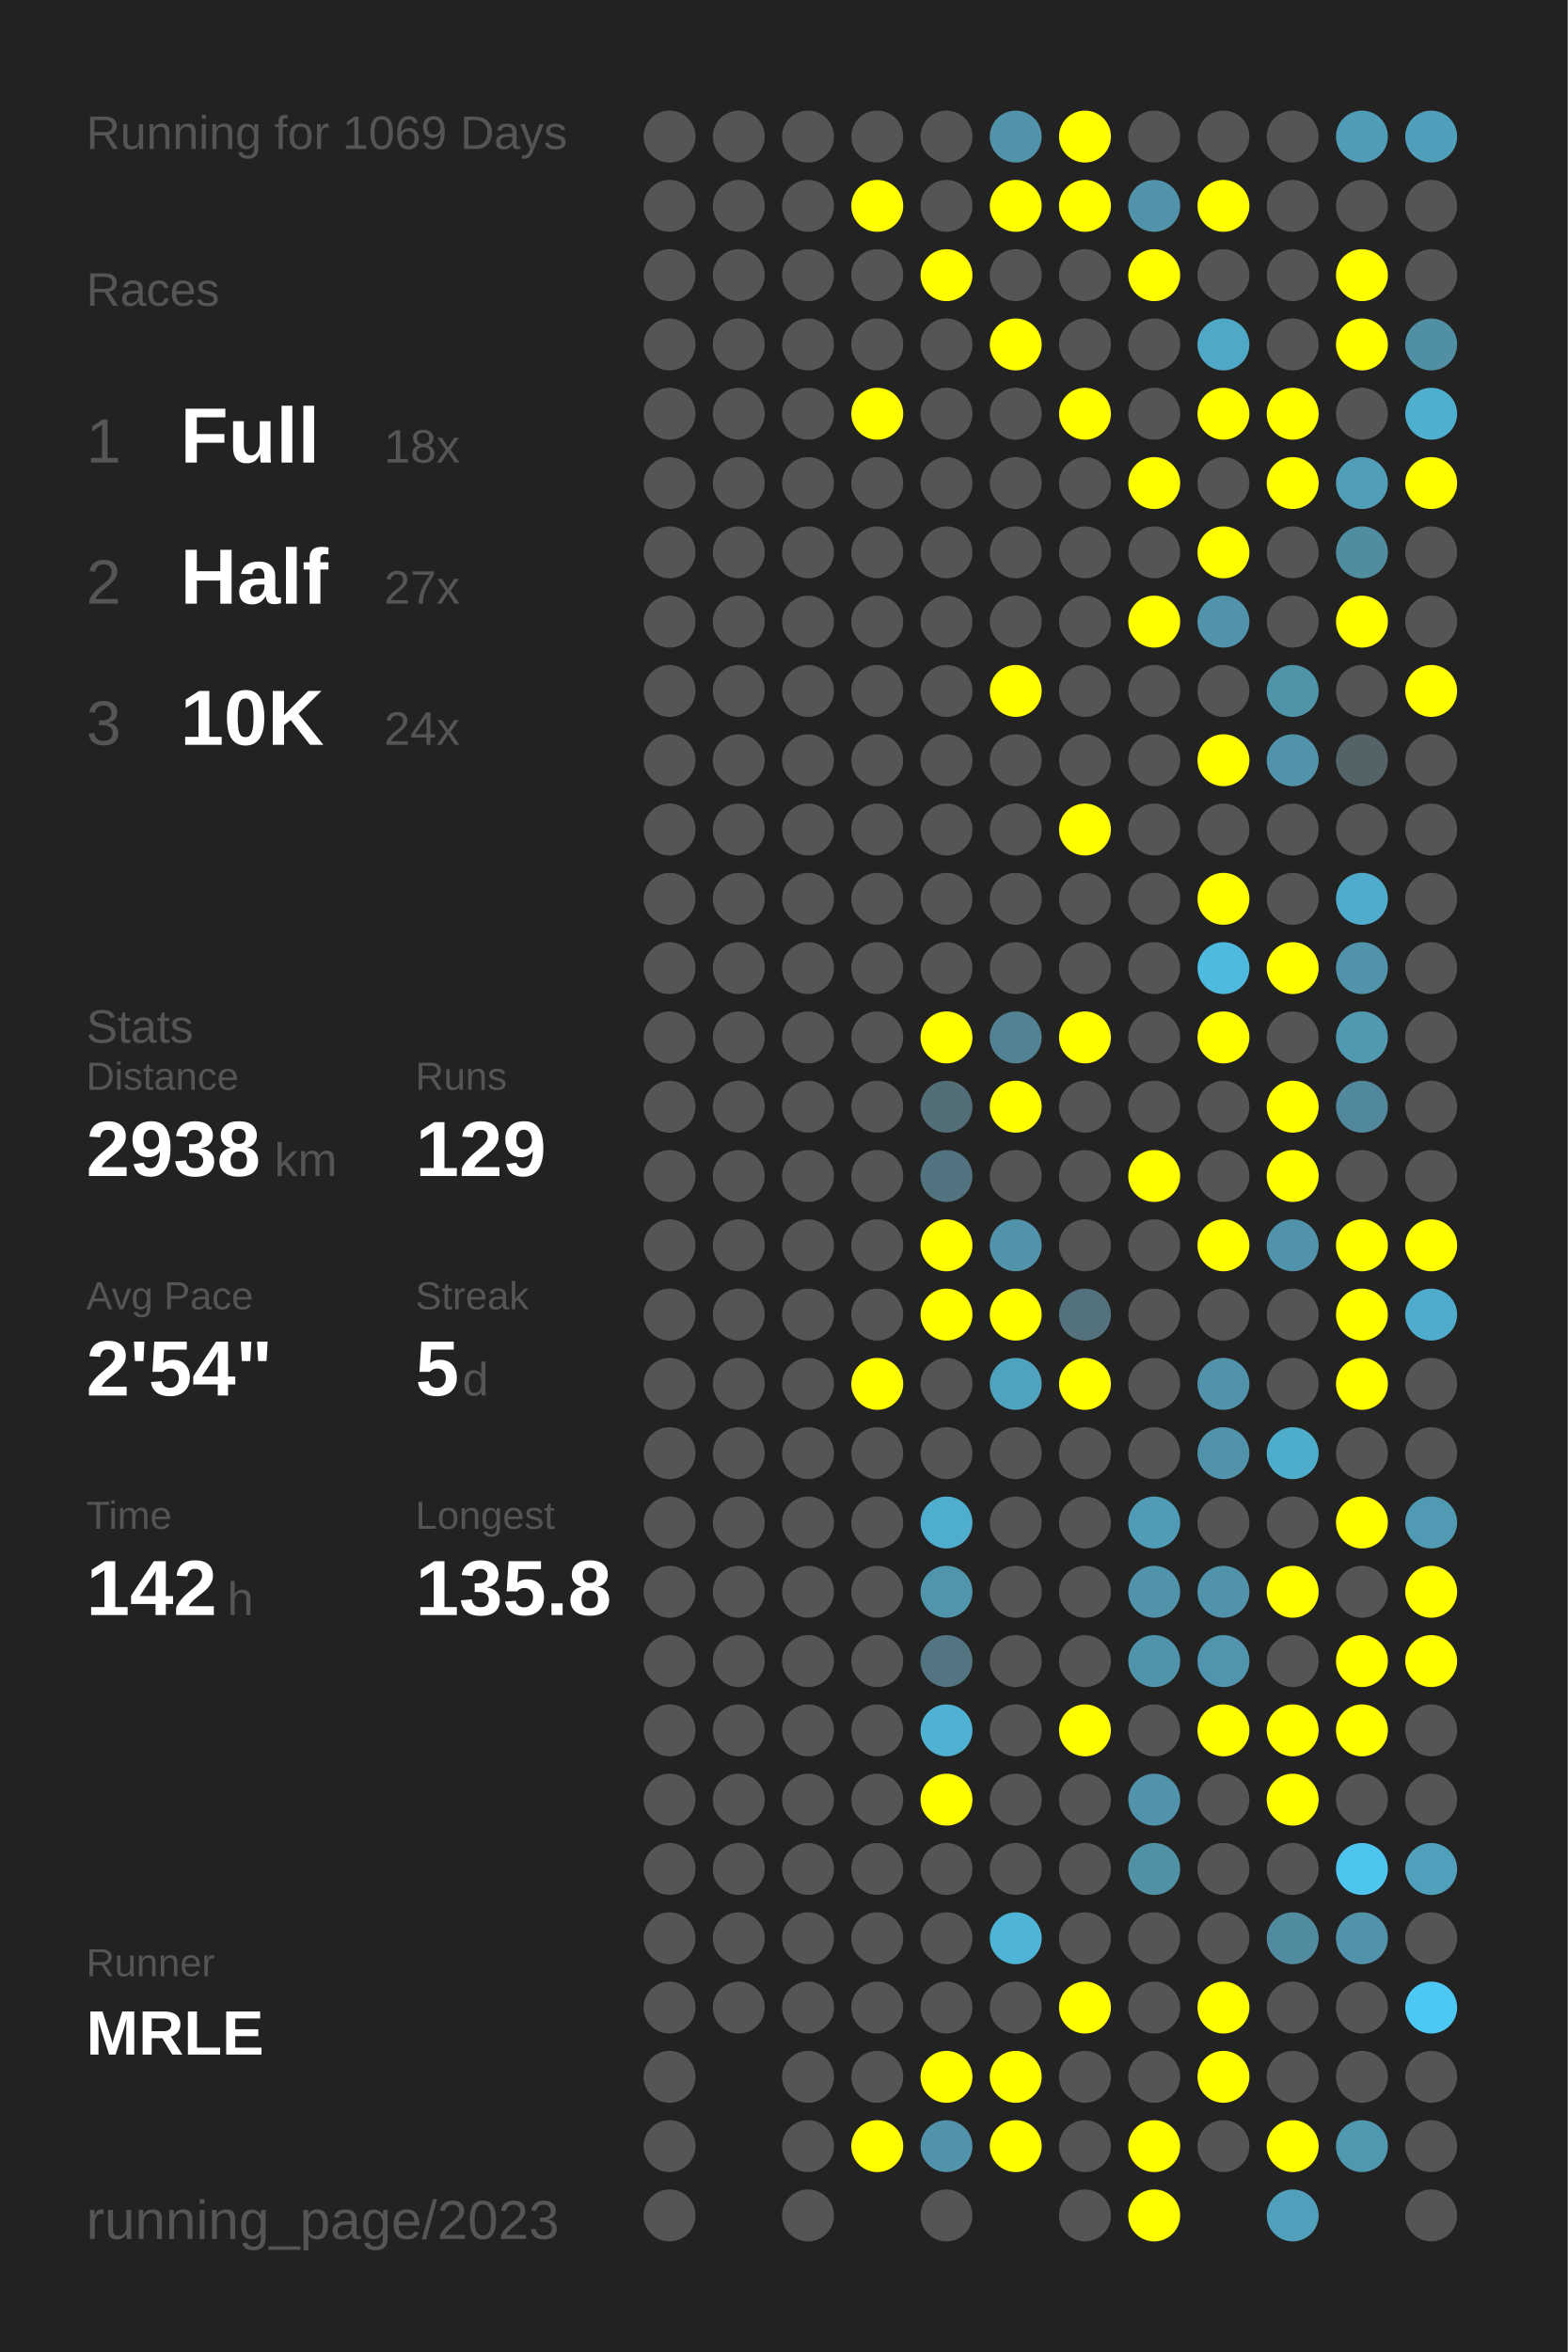
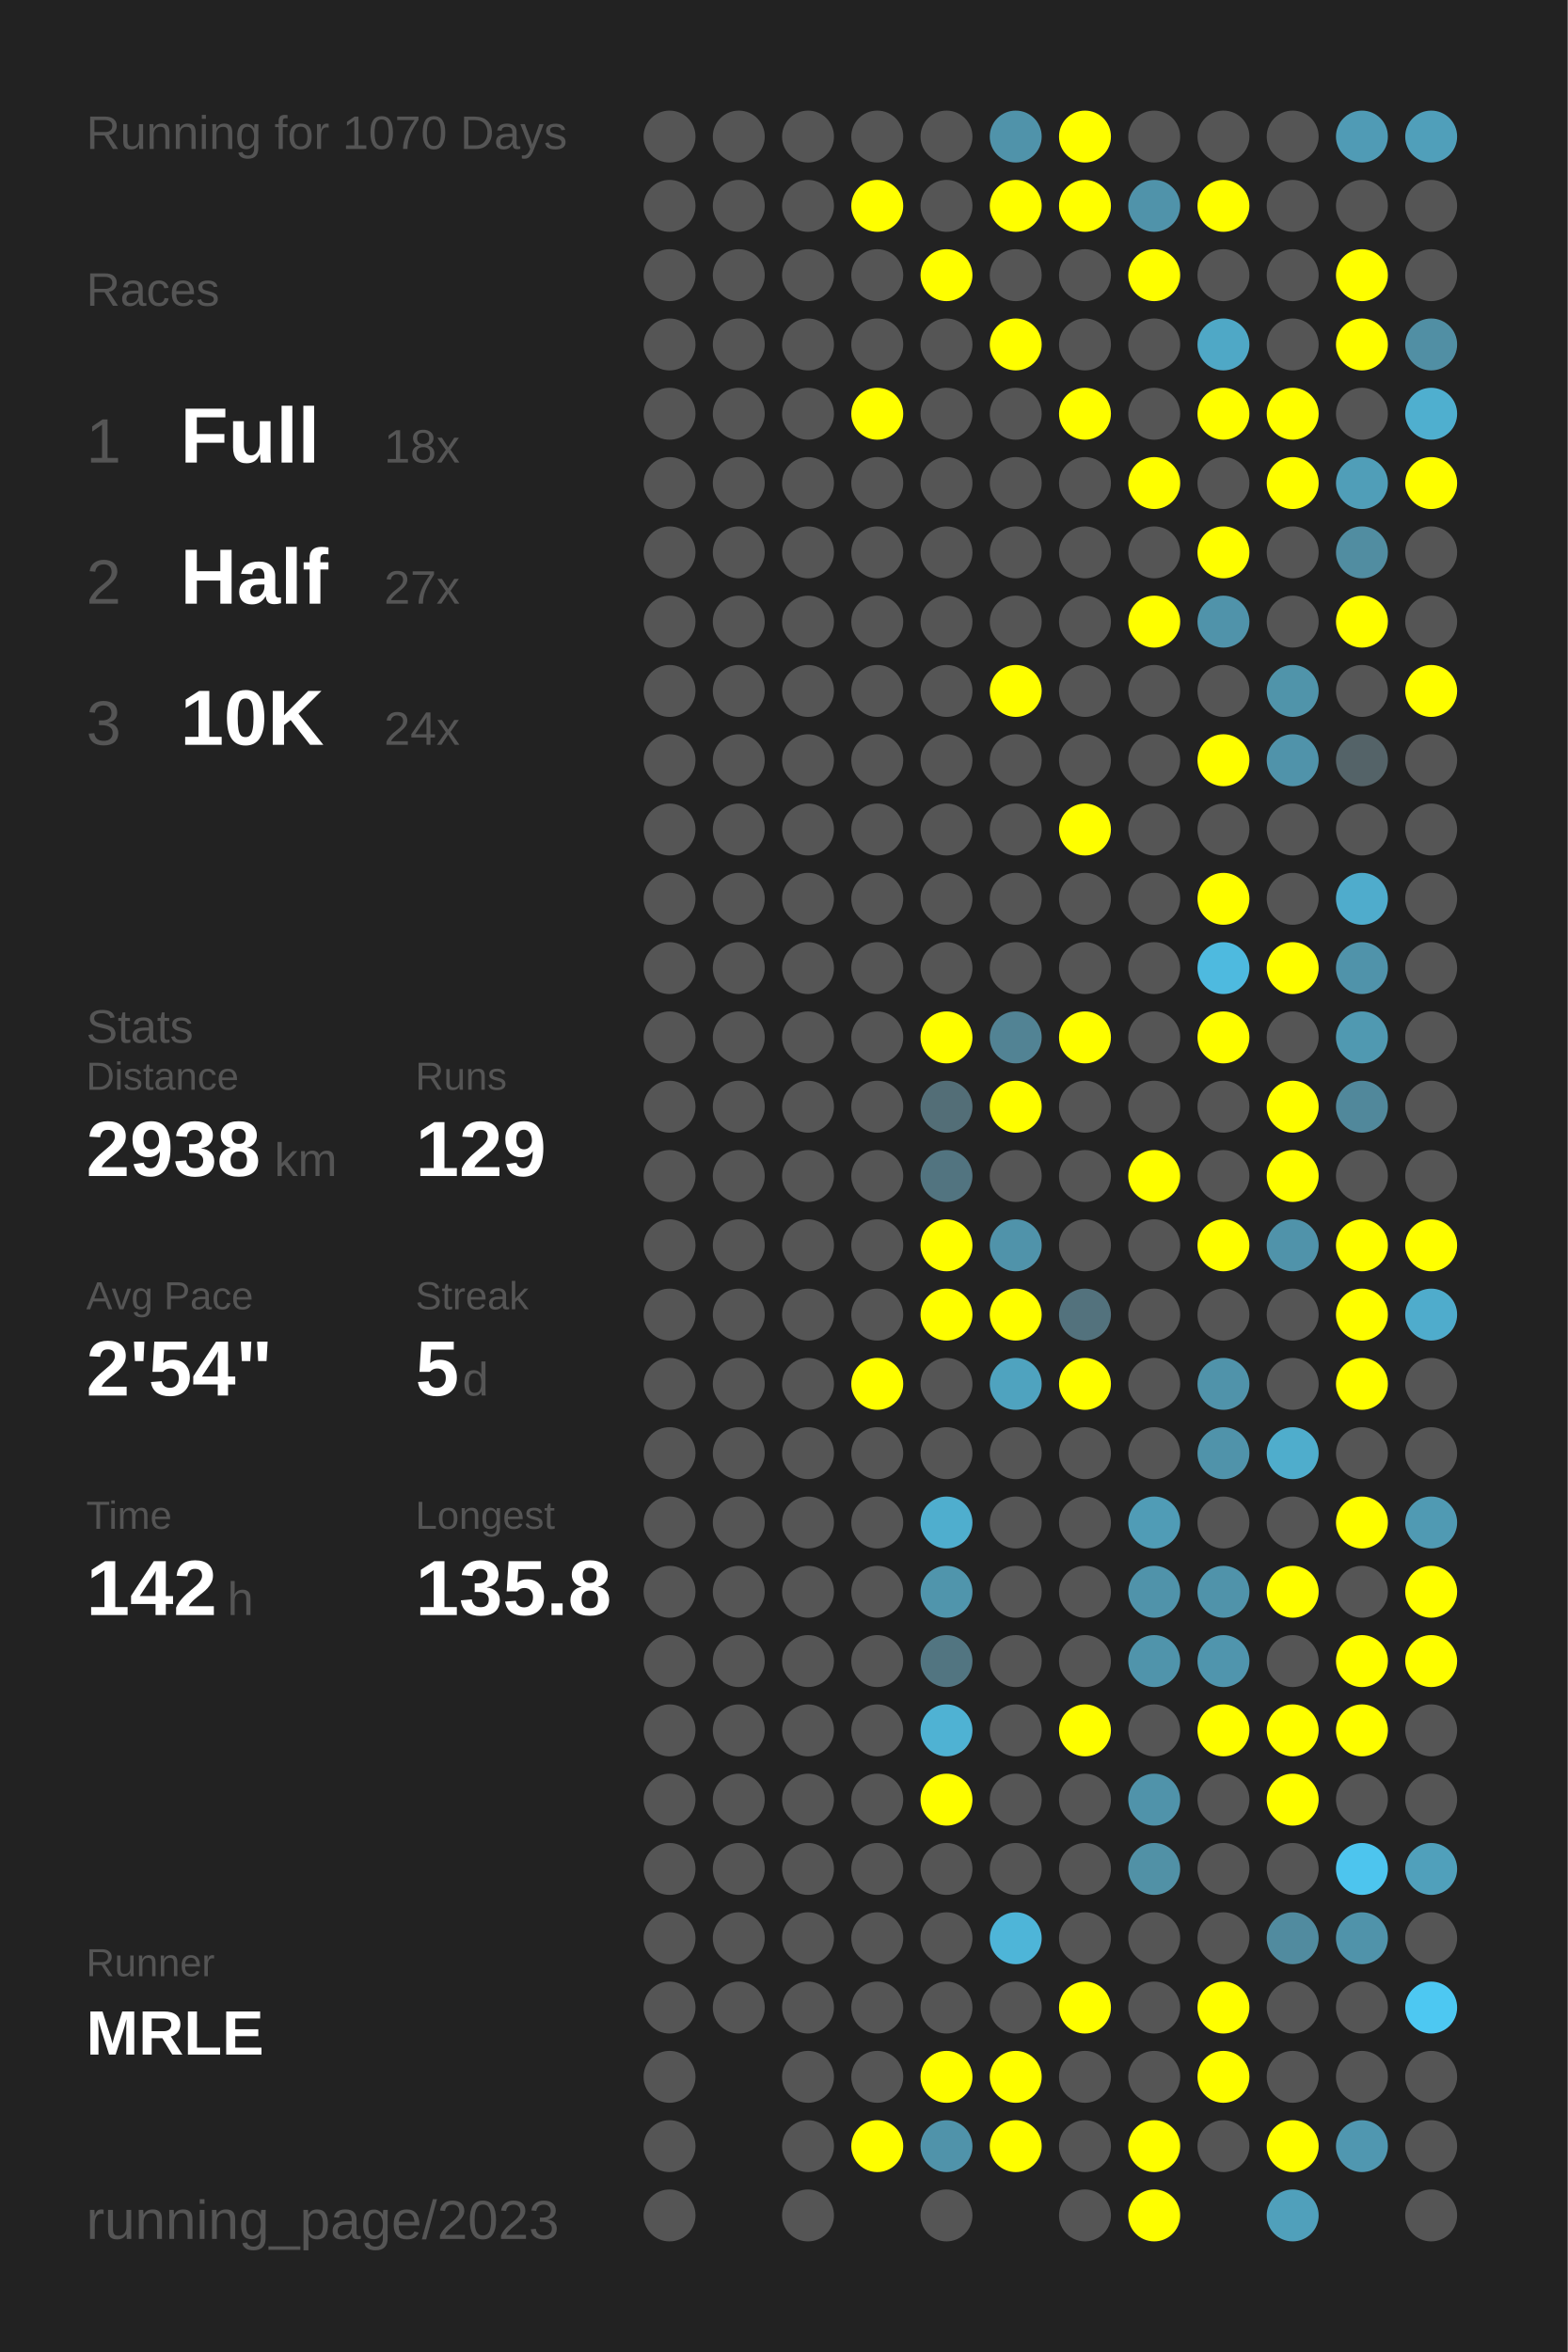
<svg xmlns="http://www.w3.org/2000/svg" baseProfile="full" height="300mm" version="1.1" viewBox="0,0,200,300" width="200mm">
  <defs />
  <rect fill="#222222" height="300" width="200" x="0" y="0" />
-   <text fill="#555555" style="font-size:6px; font-family:Arial;" x="11" y="19">Running for 1069 Days</text>
+   <text fill="#555555" style="font-size:6px; font-family:Arial;" x="11" y="19">Running for 1070 Days</text>
  <text fill="#555555" style="font-size:6px; font-family:Arial;" x="11" y="39">Races</text>
  <text fill="#555555" style="font-size:8px; font-family:Arial;" x="11" y="59">1</text>
  <text fill="#FFFFFF" style="font-size:10px; font-family:Arial; font-weight:bold;" x="23" y="59">Full</text>
  <text fill="#555555" style="font-size:6px; font-family:Arial;" x="49" y="59">18x</text>
  <text fill="#555555" style="font-size:8px; font-family:Arial;" x="11" y="77">2</text>
  <text fill="#FFFFFF" style="font-size:10px; font-family:Arial; font-weight:bold;" x="23" y="77">Half</text>
  <text fill="#555555" style="font-size:6px; font-family:Arial;" x="49" y="77">27x</text>
  <text fill="#555555" style="font-size:8px; font-family:Arial;" x="11" y="95">3</text>
  <text fill="#FFFFFF" style="font-size:10px; font-family:Arial; font-weight:bold;" x="23" y="95">10K</text>
  <text fill="#555555" style="font-size:6px; font-family:Arial;" x="49" y="95">24x</text>
  <text fill="#555555" style="font-size:6px; font-family:Arial;" x="11" y="133">Stats</text>
  <text fill="#555555" style="font-size:5px; font-family:Arial;" x="11" y="139">Distance</text>
  <text fill="#FFFFFF" style="font-size:10px; font-family:Arial; font-weight:bold;" x="11" y="150">2938</text>
  <text fill="#555555" style="font-size:6px; font-family:Arial;" x="35" y="150">km</text>
  <text fill="#555555" style="font-size:5px; font-family:Arial;" x="53" y="139">Runs</text>
  <text fill="#FFFFFF" style="font-size:10px; font-family:Arial; font-weight:bold;" x="53" y="150">129</text>
  <text fill="#555555" style="font-size:5px; font-family:Arial;" x="11" y="167">Avg Pace</text>
  <text fill="#FFFFFF" style="font-size:10px; font-family:Arial; font-weight:bold;" x="11" y="178">2'54"</text>
  <text fill="#555555" style="font-size:5px; font-family:Arial;" x="53" y="167">Streak</text>
  <text fill="#FFFFFF" style="font-size:10px; font-family:Arial; font-weight:bold;" x="53" y="178">5</text>
  <text fill="#555555" style="font-size:6px; font-family:Arial;" x="59" y="178">d</text>
  <text fill="#555555" style="font-size:5px; font-family:Arial;" x="11" y="195">Time</text>
  <text fill="#FFFFFF" style="font-size:10px; font-family:Arial; font-weight:bold;" x="11" y="206">142</text>
  <text fill="#555555" style="font-size:6px; font-family:Arial;" x="29" y="206">h</text>
  <text fill="#555555" style="font-size:5px; font-family:Arial;" x="53" y="195">Longest</text>
  <text fill="#FFFFFF" style="font-size:10px; font-family:Arial; font-weight:bold;" x="53" y="206">135.8</text>
  <text fill="#555555" style="font-size:5px; font-family:Arial;" x="11" y="252.065">Runner</text>
  <text fill="#FFFFFF" style="font-size:8px; font-family:Arial; font-weight:bold;" x="11" y="262.065">MRLE</text>
  <text fill="#555555" style="font-size:7px; font-family:Arial;" x="11" y="285.581">running_page/2023</text>
  <circle cx="85.417" cy="17.419" fill="#555555" r="3.312" />
  <circle cx="85.417" cy="26.258" fill="#555555" r="3.312" />
  <circle cx="85.417" cy="35.097" fill="#555555" r="3.312" />
  <circle cx="85.417" cy="43.935" fill="#555555" r="3.312" />
  <circle cx="85.417" cy="52.774" fill="#555555" r="3.312" />
  <circle cx="85.417" cy="61.613" fill="#555555" r="3.312" />
  <circle cx="85.417" cy="70.452" fill="#555555" r="3.312" />
  <circle cx="85.417" cy="79.29" fill="#555555" r="3.312" />
  <circle cx="85.417" cy="88.129" fill="#555555" r="3.312" />
  <circle cx="85.417" cy="96.968" fill="#555555" r="3.312" />
  <circle cx="85.417" cy="105.806" fill="#555555" r="3.312" />
  <circle cx="85.417" cy="114.645" fill="#555555" r="3.312" />
  <circle cx="85.417" cy="123.484" fill="#555555" r="3.312" />
  <circle cx="85.417" cy="132.323" fill="#555555" r="3.312" />
  <circle cx="85.417" cy="141.161" fill="#555555" r="3.312" />
  <circle cx="85.417" cy="150" fill="#555555" r="3.312" />
  <circle cx="85.417" cy="158.839" fill="#555555" r="3.312" />
  <circle cx="85.417" cy="167.677" fill="#555555" r="3.312" />
  <circle cx="85.417" cy="176.516" fill="#555555" r="3.312" />
  <circle cx="85.417" cy="185.355" fill="#555555" r="3.312" />
  <circle cx="85.417" cy="194.194" fill="#555555" r="3.312" />
  <circle cx="85.417" cy="203.032" fill="#555555" r="3.312" />
  <circle cx="85.417" cy="211.871" fill="#555555" r="3.312" />
  <circle cx="85.417" cy="220.71" fill="#555555" r="3.312" />
  <circle cx="85.417" cy="229.548" fill="#555555" r="3.312" />
  <circle cx="85.417" cy="238.387" fill="#555555" r="3.312" />
  <circle cx="85.417" cy="247.226" fill="#555555" r="3.312" />
  <circle cx="85.417" cy="256.065" fill="#555555" r="3.312" />
  <circle cx="85.417" cy="264.903" fill="#555555" r="3.312" />
  <circle cx="85.417" cy="273.742" fill="#555555" r="3.312" />
  <circle cx="85.417" cy="282.581" fill="#555555" r="3.312" />
  <circle cx="94.25" cy="17.419" fill="#555555" r="3.312" />
  <circle cx="94.25" cy="26.258" fill="#555555" r="3.312" />
  <circle cx="94.25" cy="35.097" fill="#555555" r="3.312" />
  <circle cx="94.25" cy="43.935" fill="#555555" r="3.312" />
  <circle cx="94.25" cy="52.774" fill="#555555" r="3.312" />
  <circle cx="94.25" cy="61.613" fill="#555555" r="3.312" />
  <circle cx="94.25" cy="70.452" fill="#555555" r="3.312" />
  <circle cx="94.25" cy="79.29" fill="#555555" r="3.312" />
  <circle cx="94.25" cy="88.129" fill="#555555" r="3.312" />
  <circle cx="94.25" cy="96.968" fill="#555555" r="3.312" />
  <circle cx="94.25" cy="105.806" fill="#555555" r="3.312" />
  <circle cx="94.25" cy="114.645" fill="#555555" r="3.312" />
  <circle cx="94.25" cy="123.484" fill="#555555" r="3.312" />
  <circle cx="94.25" cy="132.323" fill="#555555" r="3.312" />
  <circle cx="94.25" cy="141.161" fill="#555555" r="3.312" />
  <circle cx="94.25" cy="150" fill="#555555" r="3.312" />
  <circle cx="94.25" cy="158.839" fill="#555555" r="3.312" />
  <circle cx="94.25" cy="167.677" fill="#555555" r="3.312" />
  <circle cx="94.25" cy="176.516" fill="#555555" r="3.312" />
  <circle cx="94.25" cy="185.355" fill="#555555" r="3.312" />
  <circle cx="94.25" cy="194.194" fill="#555555" r="3.312" />
  <circle cx="94.25" cy="203.032" fill="#555555" r="3.312" />
  <circle cx="94.25" cy="211.871" fill="#555555" r="3.312" />
  <circle cx="94.25" cy="220.71" fill="#555555" r="3.312" />
  <circle cx="94.25" cy="229.548" fill="#555555" r="3.312" />
  <circle cx="94.25" cy="238.387" fill="#555555" r="3.312" />
  <circle cx="94.25" cy="247.226" fill="#555555" r="3.312" />
  <circle cx="94.25" cy="256.065" fill="#555555" r="3.312" />
  <circle cx="103.083" cy="17.419" fill="#555555" r="3.312" />
  <circle cx="103.083" cy="26.258" fill="#555555" r="3.312" />
  <circle cx="103.083" cy="35.097" fill="#555555" r="3.312" />
  <circle cx="103.083" cy="43.935" fill="#555555" r="3.312" />
  <circle cx="103.083" cy="52.774" fill="#555555" r="3.312" />
  <circle cx="103.083" cy="61.613" fill="#555555" r="3.312" />
  <circle cx="103.083" cy="70.452" fill="#555555" r="3.312" />
  <circle cx="103.083" cy="79.29" fill="#555555" r="3.312" />
  <circle cx="103.083" cy="88.129" fill="#555555" r="3.312" />
  <circle cx="103.083" cy="96.968" fill="#555555" r="3.312" />
  <circle cx="103.083" cy="105.806" fill="#555555" r="3.312" />
  <circle cx="103.083" cy="114.645" fill="#555555" r="3.312" />
  <circle cx="103.083" cy="123.484" fill="#555555" r="3.312" />
  <circle cx="103.083" cy="132.323" fill="#555555" r="3.312" />
  <circle cx="103.083" cy="141.161" fill="#555555" r="3.312" />
  <circle cx="103.083" cy="150" fill="#555555" r="3.312" />
  <circle cx="103.083" cy="158.839" fill="#555555" r="3.312" />
  <circle cx="103.083" cy="167.677" fill="#555555" r="3.312" />
  <circle cx="103.083" cy="176.516" fill="#555555" r="3.312" />
  <circle cx="103.083" cy="185.355" fill="#555555" r="3.312" />
  <circle cx="103.083" cy="194.194" fill="#555555" r="3.312" />
  <circle cx="103.083" cy="203.032" fill="#555555" r="3.312" />
  <circle cx="103.083" cy="211.871" fill="#555555" r="3.312" />
  <circle cx="103.083" cy="220.71" fill="#555555" r="3.312" />
  <circle cx="103.083" cy="229.548" fill="#555555" r="3.312" />
  <circle cx="103.083" cy="238.387" fill="#555555" r="3.312" />
  <circle cx="103.083" cy="247.226" fill="#555555" r="3.312" />
  <circle cx="103.083" cy="256.065" fill="#555555" r="3.312" />
  <circle cx="103.083" cy="264.903" fill="#555555" r="3.312" />
  <circle cx="103.083" cy="273.742" fill="#555555" r="3.312" />
  <circle cx="103.083" cy="282.581" fill="#555555" r="3.312" />
  <circle cx="111.917" cy="17.419" fill="#555555" r="3.312" />
  <circle cx="111.917" cy="26.258" fill="#FFFF00" r="3.312" />
  <circle cx="111.917" cy="35.097" fill="#555555" r="3.312" />
  <circle cx="111.917" cy="43.935" fill="#555555" r="3.312" />
  <circle cx="111.917" cy="52.774" fill="#FFFF00" r="3.312" />
  <circle cx="111.917" cy="61.613" fill="#555555" r="3.312" />
  <circle cx="111.917" cy="70.452" fill="#555555" r="3.312" />
  <circle cx="111.917" cy="79.29" fill="#555555" r="3.312" />
  <circle cx="111.917" cy="88.129" fill="#555555" r="3.312" />
  <circle cx="111.917" cy="96.968" fill="#555555" r="3.312" />
  <circle cx="111.917" cy="105.806" fill="#555555" r="3.312" />
  <circle cx="111.917" cy="114.645" fill="#555555" r="3.312" />
  <circle cx="111.917" cy="123.484" fill="#555555" r="3.312" />
  <circle cx="111.917" cy="132.323" fill="#555555" r="3.312" />
  <circle cx="111.917" cy="141.161" fill="#555555" r="3.312" />
  <circle cx="111.917" cy="150" fill="#555555" r="3.312" />
  <circle cx="111.917" cy="158.839" fill="#555555" r="3.312" />
  <circle cx="111.917" cy="167.677" fill="#555555" r="3.312" />
  <circle cx="111.917" cy="176.516" fill="#FFFF00" r="3.312" />
  <circle cx="111.917" cy="185.355" fill="#555555" r="3.312" />
  <circle cx="111.917" cy="194.194" fill="#555555" r="3.312" />
  <circle cx="111.917" cy="203.032" fill="#555555" r="3.312" />
  <circle cx="111.917" cy="211.871" fill="#555555" r="3.312" />
  <circle cx="111.917" cy="220.71" fill="#555555" r="3.312" />
  <circle cx="111.917" cy="229.548" fill="#555555" r="3.312" />
  <circle cx="111.917" cy="238.387" fill="#555555" r="3.312" />
  <circle cx="111.917" cy="247.226" fill="#555555" r="3.312" />
  <circle cx="111.917" cy="256.065" fill="#555555" r="3.312" />
  <circle cx="111.917" cy="264.903" fill="#555555" r="3.312" />
  <circle cx="111.917" cy="273.742" fill="#FFFF00" r="3.312" />
  <circle cx="120.75" cy="17.419" fill="#555555" r="3.312" />
  <circle cx="120.75" cy="26.258" fill="#555555" r="3.312" />
  <circle cx="120.75" cy="35.097" fill="#FFFF00" r="3.312" />
  <circle cx="120.75" cy="43.935" fill="#555555" r="3.312" />
  <circle cx="120.75" cy="52.774" fill="#555555" r="3.312" />
  <circle cx="120.75" cy="61.613" fill="#555555" r="3.312" />
  <circle cx="120.75" cy="70.452" fill="#555555" r="3.312" />
  <circle cx="120.75" cy="79.29" fill="#555555" r="3.312" />
  <circle cx="120.75" cy="88.129" fill="#555555" r="3.312" />
  <circle cx="120.75" cy="96.968" fill="#555555" r="3.312" />
  <circle cx="120.75" cy="105.806" fill="#555555" r="3.312" />
  <circle cx="120.75" cy="114.645" fill="#555555" r="3.312" />
  <circle cx="120.75" cy="123.484" fill="#555555" r="3.312" />
  <circle cx="120.75" cy="132.323" fill="#FFFF00" r="3.312" />
  <circle cx="120.75" cy="141.161" fill="#536e77" r="3.312" />
  <circle cx="120.75" cy="150" fill="#527480" r="3.312" />
  <circle cx="120.75" cy="158.839" fill="#FFFF00" r="3.312" />
  <circle cx="120.75" cy="167.677" fill="#FFFF00" r="3.312" />
  <circle cx="120.75" cy="176.516" fill="#555555" r="3.312" />
  <circle cx="120.75" cy="185.355" fill="#555555" r="3.312" />
  <circle cx="120.75" cy="194.194" fill="#4faece" r="3.312" />
  <circle cx="120.75" cy="203.032" fill="#5095ac" r="3.312" />
  <circle cx="120.75" cy="211.871" fill="#527581" r="3.312" />
  <circle cx="120.75" cy="220.71" fill="#4fb2d3" r="3.312" />
  <circle cx="120.75" cy="229.548" fill="#FFFF00" r="3.312" />
  <circle cx="120.75" cy="238.387" fill="#555555" r="3.312" />
  <circle cx="120.75" cy="247.226" fill="#555555" r="3.312" />
  <circle cx="120.75" cy="256.065" fill="#555555" r="3.312" />
  <circle cx="120.75" cy="264.903" fill="#FFFF00" r="3.312" />
  <circle cx="120.75" cy="273.742" fill="#5093aa" r="3.312" />
  <circle cx="120.75" cy="282.581" fill="#555555" r="3.312" />
  <circle cx="129.583" cy="17.419" fill="#5093aa" r="3.312" />
  <circle cx="129.583" cy="26.258" fill="#FFFF00" r="3.312" />
  <circle cx="129.583" cy="35.097" fill="#555555" r="3.312" />
  <circle cx="129.583" cy="43.935" fill="#FFFF00" r="3.312" />
  <circle cx="129.583" cy="52.774" fill="#555555" r="3.312" />
  <circle cx="129.583" cy="61.613" fill="#555555" r="3.312" />
  <circle cx="129.583" cy="70.452" fill="#555555" r="3.312" />
  <circle cx="129.583" cy="79.29" fill="#555555" r="3.312" />
  <circle cx="129.583" cy="88.129" fill="#FFFF00" r="3.312" />
  <circle cx="129.583" cy="96.968" fill="#555555" r="3.312" />
  <circle cx="129.583" cy="105.806" fill="#555555" r="3.312" />
  <circle cx="129.583" cy="114.645" fill="#555555" r="3.312" />
  <circle cx="129.583" cy="123.484" fill="#555555" r="3.312" />
  <circle cx="129.583" cy="132.323" fill="#528394" r="3.312" />
  <circle cx="129.583" cy="141.161" fill="#FFFF00" r="3.312" />
  <circle cx="129.583" cy="150" fill="#555555" r="3.312" />
  <circle cx="129.583" cy="158.839" fill="#5093aa" r="3.312" />
  <circle cx="129.583" cy="167.677" fill="#FFFF00" r="3.312" />
  <circle cx="129.583" cy="176.516" fill="#4fa3bf" r="3.312" />
  <circle cx="129.583" cy="185.355" fill="#555555" r="3.312" />
  <circle cx="129.583" cy="194.194" fill="#555555" r="3.312" />
  <circle cx="129.583" cy="203.032" fill="#555555" r="3.312" />
  <circle cx="129.583" cy="211.871" fill="#555555" r="3.312" />
  <circle cx="129.583" cy="220.71" fill="#555555" r="3.312" />
  <circle cx="129.583" cy="229.548" fill="#555555" r="3.312" />
  <circle cx="129.583" cy="238.387" fill="#555555" r="3.312" />
  <circle cx="129.583" cy="247.226" fill="#4eb5d8" r="3.312" />
  <circle cx="129.583" cy="256.065" fill="#555555" r="3.312" />
  <circle cx="129.583" cy="264.903" fill="#FFFF00" r="3.312" />
  <circle cx="129.583" cy="273.742" fill="#FFFF00" r="3.312" />
  <circle cx="138.417" cy="17.419" fill="#FFFF00" r="3.312" />
  <circle cx="138.417" cy="26.258" fill="#FFFF00" r="3.312" />
  <circle cx="138.417" cy="35.097" fill="#555555" r="3.312" />
  <circle cx="138.417" cy="43.935" fill="#555555" r="3.312" />
  <circle cx="138.417" cy="52.774" fill="#FFFF00" r="3.312" />
  <circle cx="138.417" cy="61.613" fill="#555555" r="3.312" />
  <circle cx="138.417" cy="70.452" fill="#555555" r="3.312" />
  <circle cx="138.417" cy="79.29" fill="#555555" r="3.312" />
  <circle cx="138.417" cy="88.129" fill="#555555" r="3.312" />
  <circle cx="138.417" cy="96.968" fill="#555555" r="3.312" />
  <circle cx="138.417" cy="105.806" fill="#FFFF00" r="3.312" />
  <circle cx="138.417" cy="114.645" fill="#555555" r="3.312" />
  <circle cx="138.417" cy="123.484" fill="#555555" r="3.312" />
  <circle cx="138.417" cy="132.323" fill="#FFFF00" r="3.312" />
  <circle cx="138.417" cy="141.161" fill="#555555" r="3.312" />
  <circle cx="138.417" cy="150" fill="#555555" r="3.312" />
  <circle cx="138.417" cy="158.839" fill="#555555" r="3.312" />
  <circle cx="138.417" cy="167.677" fill="#53727d" r="3.312" />
  <circle cx="138.417" cy="176.516" fill="#FFFF00" r="3.312" />
  <circle cx="138.417" cy="185.355" fill="#555555" r="3.312" />
  <circle cx="138.417" cy="194.194" fill="#555555" r="3.312" />
  <circle cx="138.417" cy="203.032" fill="#555555" r="3.312" />
  <circle cx="138.417" cy="211.871" fill="#555555" r="3.312" />
  <circle cx="138.417" cy="220.71" fill="#FFFF00" r="3.312" />
  <circle cx="138.417" cy="229.548" fill="#555555" r="3.312" />
  <circle cx="138.417" cy="238.387" fill="#555555" r="3.312" />
  <circle cx="138.417" cy="247.226" fill="#555555" r="3.312" />
  <circle cx="138.417" cy="256.065" fill="#FFFF00" r="3.312" />
  <circle cx="138.417" cy="264.903" fill="#555555" r="3.312" />
  <circle cx="138.417" cy="273.742" fill="#555555" r="3.312" />
  <circle cx="138.417" cy="282.581" fill="#555555" r="3.312" />
  <circle cx="147.25" cy="17.419" fill="#555555" r="3.312" />
  <circle cx="147.25" cy="26.258" fill="#5093aa" r="3.312" />
  <circle cx="147.25" cy="35.097" fill="#FFFF00" r="3.312" />
  <circle cx="147.25" cy="43.935" fill="#555555" r="3.312" />
  <circle cx="147.25" cy="52.774" fill="#555555" r="3.312" />
  <circle cx="147.25" cy="61.613" fill="#FFFF00" r="3.312" />
  <circle cx="147.25" cy="70.452" fill="#555555" r="3.312" />
  <circle cx="147.25" cy="79.29" fill="#FFFF00" r="3.312" />
  <circle cx="147.25" cy="88.129" fill="#555555" r="3.312" />
  <circle cx="147.25" cy="96.968" fill="#555555" r="3.312" />
  <circle cx="147.25" cy="105.806" fill="#555555" r="3.312" />
  <circle cx="147.25" cy="114.645" fill="#555555" r="3.312" />
  <circle cx="147.25" cy="123.484" fill="#555555" r="3.312" />
  <circle cx="147.25" cy="132.323" fill="#555555" r="3.312" />
  <circle cx="147.25" cy="141.161" fill="#555555" r="3.312" />
  <circle cx="147.25" cy="150" fill="#FFFF00" r="3.312" />
  <circle cx="147.25" cy="158.839" fill="#555555" r="3.312" />
  <circle cx="147.25" cy="167.677" fill="#555555" r="3.312" />
  <circle cx="147.25" cy="176.516" fill="#555555" r="3.312" />
  <circle cx="147.25" cy="185.355" fill="#555555" r="3.312" />
  <circle cx="147.25" cy="194.194" fill="#509cb6" r="3.312" />
  <circle cx="147.25" cy="203.032" fill="#5093aa" r="3.312" />
  <circle cx="147.25" cy="211.871" fill="#5094ab" r="3.312" />
  <circle cx="147.25" cy="220.71" fill="#555555" r="3.312" />
  <circle cx="147.25" cy="229.548" fill="#5093aa" r="3.312" />
  <circle cx="147.25" cy="238.387" fill="#5191a6" r="3.312" />
  <circle cx="147.25" cy="247.226" fill="#555555" r="3.312" />
  <circle cx="147.25" cy="256.065" fill="#555555" r="3.312" />
  <circle cx="147.25" cy="264.903" fill="#555555" r="3.312" />
  <circle cx="147.25" cy="273.742" fill="#FFFF00" r="3.312" />
  <circle cx="147.25" cy="282.581" fill="#FFFF00" r="3.312" />
  <circle cx="156.083" cy="17.419" fill="#555555" r="3.312" />
  <circle cx="156.083" cy="26.258" fill="#FFFF00" r="3.312" />
  <circle cx="156.083" cy="35.097" fill="#555555" r="3.312" />
  <circle cx="156.083" cy="43.935" fill="#4fa8c6" r="3.312" />
  <circle cx="156.083" cy="52.774" fill="#FFFF00" r="3.312" />
  <circle cx="156.083" cy="61.613" fill="#555555" r="3.312" />
  <circle cx="156.083" cy="70.452" fill="#FFFF00" r="3.312" />
  <circle cx="156.083" cy="79.29" fill="#5093aa" r="3.312" />
  <circle cx="156.083" cy="88.129" fill="#555555" r="3.312" />
  <circle cx="156.083" cy="96.968" fill="#FFFF00" r="3.312" />
  <circle cx="156.083" cy="105.806" fill="#555555" r="3.312" />
  <circle cx="156.083" cy="114.645" fill="#FFFF00" r="3.312" />
  <circle cx="156.083" cy="123.484" fill="#4ebadf" r="3.312" />
  <circle cx="156.083" cy="132.323" fill="#FFFF00" r="3.312" />
  <circle cx="156.083" cy="141.161" fill="#555555" r="3.312" />
  <circle cx="156.083" cy="150" fill="#555555" r="3.312" />
  <circle cx="156.083" cy="158.839" fill="#FFFF00" r="3.312" />
  <circle cx="156.083" cy="167.677" fill="#555555" r="3.312" />
  <circle cx="156.083" cy="176.516" fill="#5093aa" r="3.312" />
  <circle cx="156.083" cy="185.355" fill="#5093aa" r="3.312" />
  <circle cx="156.083" cy="194.194" fill="#555555" r="3.312" />
  <circle cx="156.083" cy="203.032" fill="#5093aa" r="3.312" />
  <circle cx="156.083" cy="211.871" fill="#5095ad" r="3.312" />
  <circle cx="156.083" cy="220.71" fill="#FFFF00" r="3.312" />
  <circle cx="156.083" cy="229.548" fill="#555555" r="3.312" />
  <circle cx="156.083" cy="238.387" fill="#555555" r="3.312" />
  <circle cx="156.083" cy="247.226" fill="#555555" r="3.312" />
  <circle cx="156.083" cy="256.065" fill="#FFFF00" r="3.312" />
  <circle cx="156.083" cy="264.903" fill="#FFFF00" r="3.312" />
  <circle cx="156.083" cy="273.742" fill="#555555" r="3.312" />
  <circle cx="164.917" cy="17.419" fill="#555555" r="3.312" />
  <circle cx="164.917" cy="26.258" fill="#555555" r="3.312" />
  <circle cx="164.917" cy="35.097" fill="#555555" r="3.312" />
  <circle cx="164.917" cy="43.935" fill="#555555" r="3.312" />
  <circle cx="164.917" cy="52.774" fill="#FFFF00" r="3.312" />
  <circle cx="164.917" cy="61.613" fill="#FFFF00" r="3.312" />
  <circle cx="164.917" cy="70.452" fill="#555555" r="3.312" />
  <circle cx="164.917" cy="79.29" fill="#555555" r="3.312" />
  <circle cx="164.917" cy="88.129" fill="#5094aa" r="3.312" />
  <circle cx="164.917" cy="96.968" fill="#5093aa" r="3.312" />
  <circle cx="164.917" cy="105.806" fill="#555555" r="3.312" />
  <circle cx="164.917" cy="114.645" fill="#555555" r="3.312" />
  <circle cx="164.917" cy="123.484" fill="#FFFF00" r="3.312" />
  <circle cx="164.917" cy="132.323" fill="#555555" r="3.312" />
  <circle cx="164.917" cy="141.161" fill="#FFFF00" r="3.312" />
  <circle cx="164.917" cy="150" fill="#FFFF00" r="3.312" />
  <circle cx="164.917" cy="158.839" fill="#5093aa" r="3.312" />
  <circle cx="164.917" cy="167.677" fill="#555555" r="3.312" />
  <circle cx="164.917" cy="176.516" fill="#555555" r="3.312" />
  <circle cx="164.917" cy="185.355" fill="#4fadcc" r="3.312" />
  <circle cx="164.917" cy="194.194" fill="#555555" r="3.312" />
  <circle cx="164.917" cy="203.032" fill="#FFFF00" r="3.312" />
  <circle cx="164.917" cy="211.871" fill="#555555" r="3.312" />
  <circle cx="164.917" cy="220.71" fill="#FFFF00" r="3.312" />
  <circle cx="164.917" cy="229.548" fill="#FFFF00" r="3.312" />
  <circle cx="164.917" cy="238.387" fill="#555555" r="3.312" />
  <circle cx="164.917" cy="247.226" fill="#518b9f" r="3.312" />
  <circle cx="164.917" cy="256.065" fill="#555555" r="3.312" />
  <circle cx="164.917" cy="264.903" fill="#555555" r="3.312" />
  <circle cx="164.917" cy="273.742" fill="#FFFF00" r="3.312" />
  <circle cx="164.917" cy="282.581" fill="#50a0bb" r="3.312" />
  <circle cx="173.75" cy="17.419" fill="#509bb5" r="3.312" />
  <circle cx="173.75" cy="26.258" fill="#555555" r="3.312" />
  <circle cx="173.75" cy="35.097" fill="#FFFF00" r="3.312" />
  <circle cx="173.75" cy="43.935" fill="#FFFF00" r="3.312" />
  <circle cx="173.75" cy="52.774" fill="#555555" r="3.312" />
  <circle cx="173.75" cy="61.613" fill="#509eb8" r="3.312" />
  <circle cx="173.75" cy="70.452" fill="#518da1" r="3.312" />
  <circle cx="173.75" cy="79.29" fill="#FFFF00" r="3.312" />
  <circle cx="173.75" cy="88.129" fill="#555555" r="3.312" />
  <circle cx="173.75" cy="96.968" fill="#546368" r="3.312" />
  <circle cx="173.75" cy="105.806" fill="#555555" r="3.312" />
  <circle cx="173.75" cy="114.645" fill="#4faccc" r="3.312" />
  <circle cx="173.75" cy="123.484" fill="#5093aa" r="3.312" />
  <circle cx="173.75" cy="132.323" fill="#5099b1" r="3.312" />
  <circle cx="173.75" cy="141.161" fill="#51889b" r="3.312" />
  <circle cx="173.75" cy="150" fill="#555555" r="3.312" />
  <circle cx="173.75" cy="158.839" fill="#FFFF00" r="3.312" />
  <circle cx="173.75" cy="167.677" fill="#FFFF00" r="3.312" />
  <circle cx="173.75" cy="176.516" fill="#FFFF00" r="3.312" />
  <circle cx="173.75" cy="185.355" fill="#555555" r="3.312" />
  <circle cx="173.75" cy="194.194" fill="#FFFF00" r="3.312" />
  <circle cx="173.75" cy="203.032" fill="#555555" r="3.312" />
  <circle cx="173.75" cy="211.871" fill="#FFFF00" r="3.312" />
  <circle cx="173.75" cy="220.71" fill="#FFFF00" r="3.312" />
  <circle cx="173.75" cy="229.548" fill="#555555" r="3.312" />
  <circle cx="173.75" cy="238.387" fill="#4dc5ee" r="3.312" />
  <circle cx="173.75" cy="247.226" fill="#5093aa" r="3.312" />
  <circle cx="173.75" cy="256.065" fill="#555555" r="3.312" />
  <circle cx="173.75" cy="264.903" fill="#555555" r="3.312" />
  <circle cx="173.75" cy="273.742" fill="#5097b0" r="3.312" />
  <circle cx="182.583" cy="17.419" fill="#509fba" r="3.312" />
  <circle cx="182.583" cy="26.258" fill="#555555" r="3.312" />
  <circle cx="182.583" cy="35.097" fill="#555555" r="3.312" />
  <circle cx="182.583" cy="43.935" fill="#518fa4" r="3.312" />
  <circle cx="182.583" cy="52.774" fill="#4fafcf" r="3.312" />
  <circle cx="182.583" cy="61.613" fill="#FFFF00" r="3.312" />
  <circle cx="182.583" cy="70.452" fill="#555555" r="3.312" />
  <circle cx="182.583" cy="79.29" fill="#555555" r="3.312" />
  <circle cx="182.583" cy="88.129" fill="#FFFF00" r="3.312" />
  <circle cx="182.583" cy="96.968" fill="#555555" r="3.312" />
  <circle cx="182.583" cy="105.806" fill="#555555" r="3.312" />
  <circle cx="182.583" cy="114.645" fill="#555555" r="3.312" />
  <circle cx="182.583" cy="123.484" fill="#555555" r="3.312" />
  <circle cx="182.583" cy="132.323" fill="#555555" r="3.312" />
  <circle cx="182.583" cy="141.161" fill="#555555" r="3.312" />
  <circle cx="182.583" cy="150" fill="#555555" r="3.312" />
  <circle cx="182.583" cy="158.839" fill="#FFFF00" r="3.312" />
  <circle cx="182.583" cy="167.677" fill="#4faccc" r="3.312" />
  <circle cx="182.583" cy="176.516" fill="#555555" r="3.312" />
  <circle cx="182.583" cy="185.355" fill="#555555" r="3.312" />
  <circle cx="182.583" cy="194.194" fill="#509ab3" r="3.312" />
  <circle cx="182.583" cy="203.032" fill="#FFFF00" r="3.312" />
  <circle cx="182.583" cy="211.871" fill="#FFFF00" r="3.312" />
  <circle cx="182.583" cy="220.71" fill="#555555" r="3.312" />
  <circle cx="182.583" cy="229.548" fill="#555555" r="3.312" />
  <circle cx="182.583" cy="238.387" fill="#50a0bb" r="3.312" />
  <circle cx="182.583" cy="247.226" fill="#555555" r="3.312" />
  <circle cx="182.583" cy="256.065" fill="#4dc8f2" r="3.312" />
  <circle cx="182.583" cy="264.903" fill="#555555" r="3.312" />
  <circle cx="182.583" cy="273.742" fill="#555555" r="3.312" />
  <circle cx="182.583" cy="282.581" fill="#555555" r="3.312" />
</svg>
